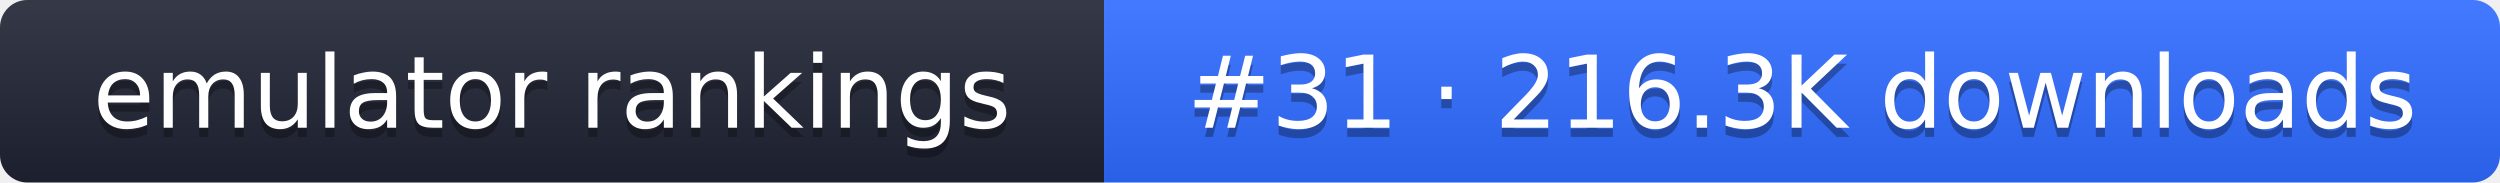
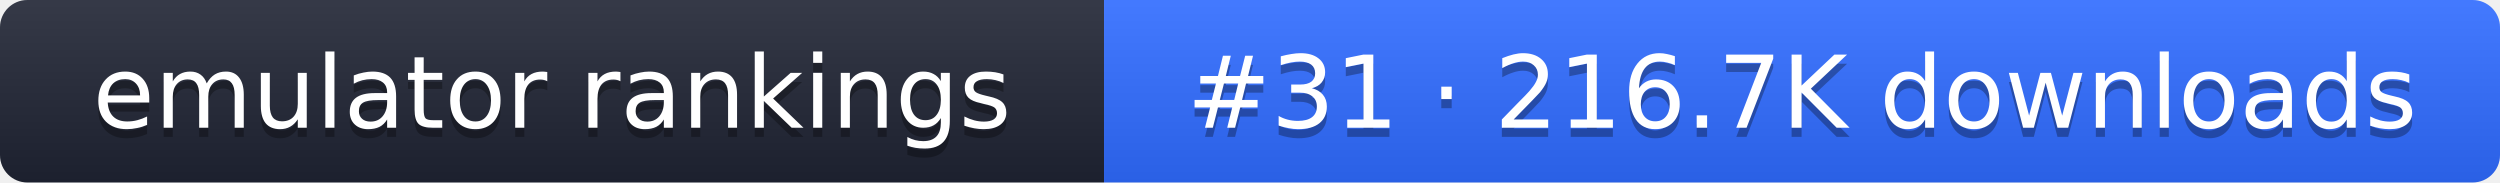
- <svg xmlns="http://www.w3.org/2000/svg" width="274" height="20" role="img" aria-label="emulator rankings: #31 · 216.3K downloads">
+ <svg xmlns="http://www.w3.org/2000/svg" width="274" height="20" role="img" aria-label="emulator rankings: #31 · 216.7K downloads">
  <linearGradient id="g" x2="0" y2="100%">
    <stop offset="0" stop-color="#fff" stop-opacity=".1" />
    <stop offset="1" stop-opacity=".1" />
  </linearGradient>
  <clipPath id="r">
    <rect width="274" height="20" rx="3" fill="#fff" />
  </clipPath>
  <g clip-path="url(#r)">
    <rect width="121" height="20" fill="#1f2433" />
    <rect x="121" width="153" height="20" fill="#2f6bff" />
    <rect width="274" height="20" fill="url(#g)" />
  </g>
  <g fill="#fff" text-anchor="middle" font-family="Verdana,DejaVu Sans,sans-serif" font-size="11">
    <text x="60.5" y="15" fill="#010101" fill-opacity=".3">emulator rankings</text>
    <text x="60.5" y="14">emulator rankings</text>
-     <text x="197.5" y="15" fill="#010101" fill-opacity=".3">#31 · 216.3K downloads</text>
-     <text x="197.5" y="14">#31 · 216.3K downloads</text>
+     <text x="197.5" y="15" fill="#010101" fill-opacity=".3">#31 · 216.7K downloads</text>
+     <text x="197.5" y="14">#31 · 216.7K downloads</text>
  </g>
</svg>
